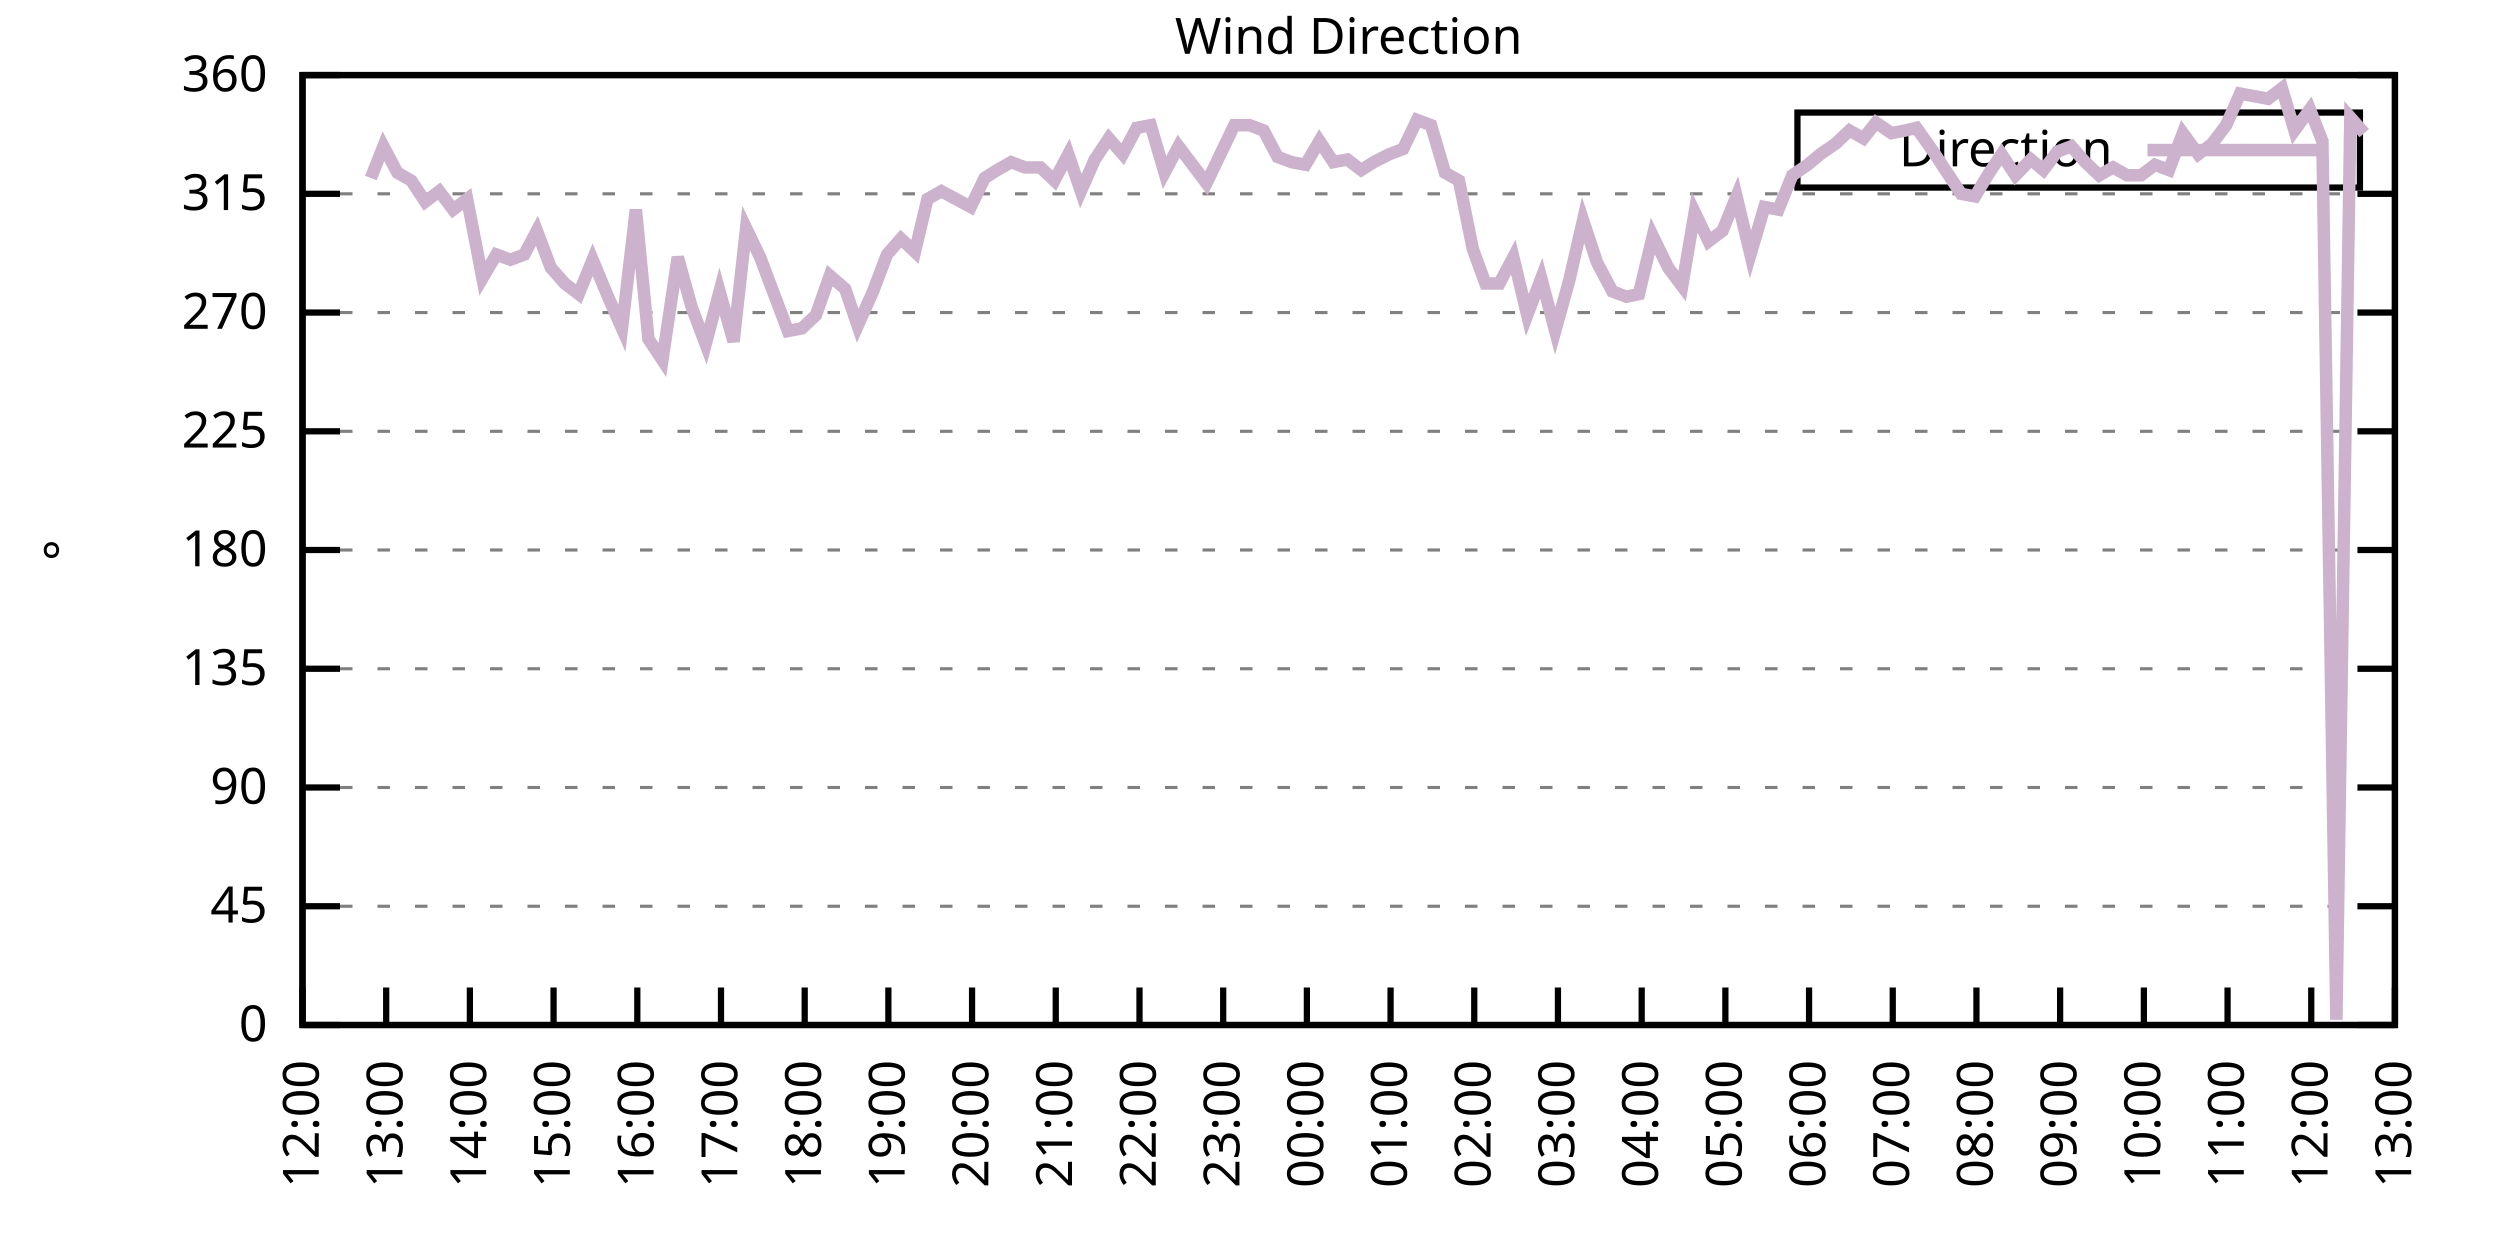
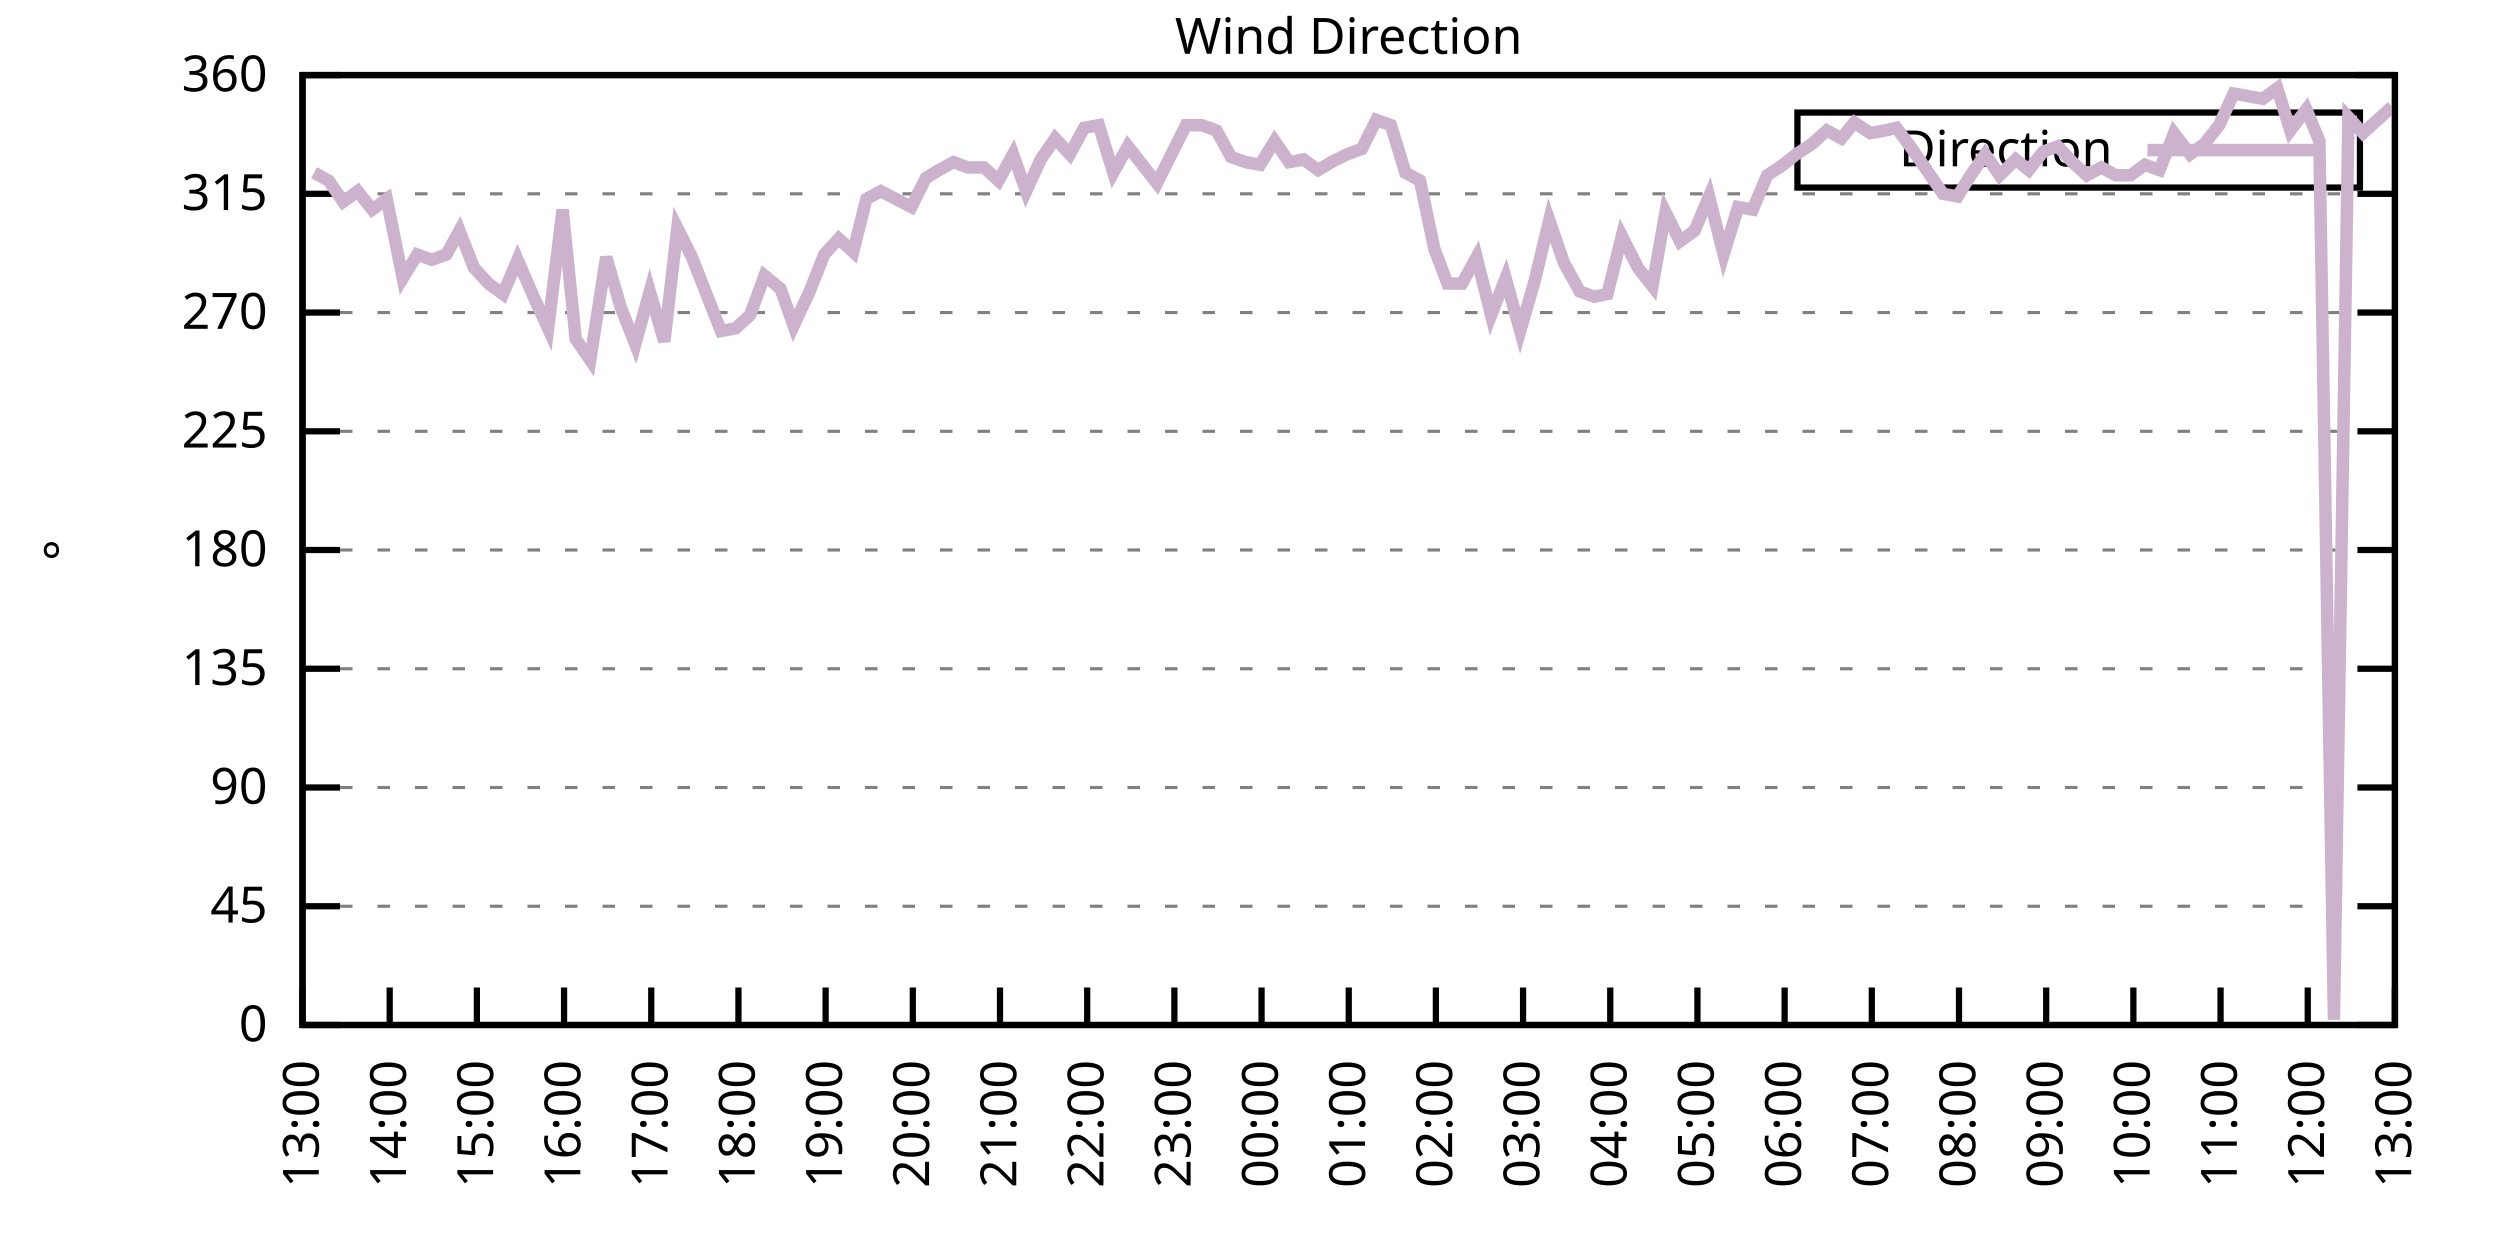
<svg xmlns="http://www.w3.org/2000/svg" xmlns:xlink="http://www.w3.org/1999/xlink" width="400" height="200" viewBox="0 0 400 200">
  <g id="gnuplot_canvas">
    <rect x="0" y="0" width="400" height="200" fill="none" />
    <defs>
      <circle id="gpDot" r="0.5" stroke-width="0.5" stroke="currentColor" />
      <path id="gpPt0" stroke-width="0.333" stroke="currentColor" d="M-1,0 h2 M0,-1 v2" />
      <path id="gpPt1" stroke-width="0.333" stroke="currentColor" d="M-1,-1 L1,1 M1,-1 L-1,1" />
      <path id="gpPt2" stroke-width="0.333" stroke="currentColor" d="M-1,0 L1,0 M0,-1 L0,1 M-1,-1 L1,1 M-1,1 L1,-1" />
      <rect id="gpPt3" stroke-width="0.333" stroke="currentColor" x="-1" y="-1" width="2" height="2" />
      <rect id="gpPt4" stroke-width="0.333" stroke="currentColor" fill="currentColor" x="-1" y="-1" width="2" height="2" />
      <circle id="gpPt5" stroke-width="0.333" stroke="currentColor" cx="0" cy="0" r="1" />
      <use xlink:href="#gpPt5" id="gpPt6" fill="currentColor" stroke="none" />
      <path id="gpPt7" stroke-width="0.333" stroke="currentColor" d="M0,-1.33 L-1.33,0.67 L1.33,0.67 z" />
      <use xlink:href="#gpPt7" id="gpPt8" fill="currentColor" stroke="none" />
      <use xlink:href="#gpPt7" id="gpPt9" stroke="currentColor" transform="rotate(180)" />
      <use xlink:href="#gpPt9" id="gpPt10" fill="currentColor" stroke="none" />
      <use xlink:href="#gpPt3" id="gpPt11" stroke="currentColor" transform="rotate(45)" />
      <use xlink:href="#gpPt11" id="gpPt12" fill="currentColor" stroke="none" />
      <path id="gpPt13" stroke-width="0.333" stroke="currentColor" d="M0,1.330 L1.265,0.411 L0.782,-1.067 L-0.782,-1.076 L-1.265,0.411 z" />
      <use xlink:href="#gpPt13" id="gpPt14" fill="currentColor" stroke="none" />
      <filter id="textbox" filterUnits="objectBoundingBox" x="0" y="0" height="1" width="1">
        <feFlood flood-color="white" flood-opacity="1" result="bgnd" />
        <feComposite in="SourceGraphic" in2="bgnd" operator="atop" />
      </filter>
      <filter id="greybox" filterUnits="objectBoundingBox" x="0" y="0" height="1" width="1">
        <feFlood flood-color="lightgrey" flood-opacity="1" result="grey" />
        <feComposite in="SourceGraphic" in2="grey" operator="atop" />
      </filter>
    </defs>
    <g fill="none" color="white" stroke="currentColor" stroke-width="1.00" stroke-linecap="butt" stroke-linejoin="miter">
</g>
    <g fill="none" color="black" stroke="currentColor" stroke-width="1.00" stroke-linecap="butt" stroke-linejoin="miter">
      <g stroke="none" shape-rendering="crispEdges">
        <polygon fill="rgb(255, 255, 255)" points="48.40,164.00 383.18,164.00 383.18,12.02 48.40,12.02 " />
      </g>
    </g>
    <g fill="none" color="black" stroke="currentColor" stroke-width="1.00" stroke-linecap="butt" stroke-linejoin="miter">
</g>
    <g fill="none" color="black" stroke="black" stroke-width="0.50" stroke-linecap="butt" stroke-linejoin="miter">
</g>
    <g fill="none" color="gray" stroke="currentColor" stroke-width="0.50" stroke-linecap="butt" stroke-linejoin="miter">
      <path stroke="gray" stroke-dasharray="2,4" class="gridline" d="M48.40,164.00 L383.19,164.00  " />
    </g>
    <g fill="none" color="gray" stroke="gray" stroke-width="1.00" stroke-linecap="butt" stroke-linejoin="miter">
</g>
    <g fill="none" color="black" stroke="currentColor" stroke-width="1.00" stroke-linecap="butt" stroke-linejoin="miter">
      <path stroke="black" d="M48.40,164.00 L54.40,164.00 M383.19,164.00 L377.19,164.00  " />
      <g transform="translate(42.80,166.60)" stroke="none" fill="black" font-family="Sans" font-size="8.00" text-anchor="end">
        <text>
          <tspan font-family="Sans"> 0</tspan>
        </text>
      </g>
    </g>
    <g fill="none" color="black" stroke="currentColor" stroke-width="1.00" stroke-linecap="butt" stroke-linejoin="miter">
</g>
    <g fill="none" color="black" stroke="black" stroke-width="0.50" stroke-linecap="butt" stroke-linejoin="miter">
</g>
    <g fill="none" color="gray" stroke="currentColor" stroke-width="0.50" stroke-linecap="butt" stroke-linejoin="miter">
      <path stroke="gray" stroke-dasharray="2,4" class="gridline" d="M48.40,145.00 L383.19,145.00  " />
    </g>
    <g fill="none" color="gray" stroke="gray" stroke-width="1.00" stroke-linecap="butt" stroke-linejoin="miter">
</g>
    <g fill="none" color="black" stroke="currentColor" stroke-width="1.00" stroke-linecap="butt" stroke-linejoin="miter">
      <path stroke="black" d="M48.40,145.00 L54.40,145.00 M383.19,145.00 L377.19,145.00  " />
      <g transform="translate(42.80,147.60)" stroke="none" fill="black" font-family="Sans" font-size="8.00" text-anchor="end">
        <text>
          <tspan font-family="Sans"> 45</tspan>
        </text>
      </g>
    </g>
    <g fill="none" color="black" stroke="currentColor" stroke-width="1.00" stroke-linecap="butt" stroke-linejoin="miter">
</g>
    <g fill="none" color="black" stroke="black" stroke-width="0.50" stroke-linecap="butt" stroke-linejoin="miter">
</g>
    <g fill="none" color="gray" stroke="currentColor" stroke-width="0.50" stroke-linecap="butt" stroke-linejoin="miter">
      <path stroke="gray" stroke-dasharray="2,4" class="gridline" d="M48.40,126.00 L383.19,126.00  " />
    </g>
    <g fill="none" color="gray" stroke="gray" stroke-width="1.00" stroke-linecap="butt" stroke-linejoin="miter">
</g>
    <g fill="none" color="black" stroke="currentColor" stroke-width="1.00" stroke-linecap="butt" stroke-linejoin="miter">
      <path stroke="black" d="M48.40,126.00 L54.40,126.00 M383.19,126.00 L377.19,126.00  " />
      <g transform="translate(42.80,128.60)" stroke="none" fill="black" font-family="Sans" font-size="8.00" text-anchor="end">
        <text>
          <tspan font-family="Sans"> 90</tspan>
        </text>
      </g>
    </g>
    <g fill="none" color="black" stroke="currentColor" stroke-width="1.00" stroke-linecap="butt" stroke-linejoin="miter">
</g>
    <g fill="none" color="black" stroke="black" stroke-width="0.50" stroke-linecap="butt" stroke-linejoin="miter">
</g>
    <g fill="none" color="gray" stroke="currentColor" stroke-width="0.50" stroke-linecap="butt" stroke-linejoin="miter">
      <path stroke="gray" stroke-dasharray="2,4" class="gridline" d="M48.40,107.00 L383.19,107.00  " />
    </g>
    <g fill="none" color="gray" stroke="gray" stroke-width="1.00" stroke-linecap="butt" stroke-linejoin="miter">
</g>
    <g fill="none" color="black" stroke="currentColor" stroke-width="1.00" stroke-linecap="butt" stroke-linejoin="miter">
      <path stroke="black" d="M48.40,107.00 L54.40,107.00 M383.19,107.00 L377.19,107.00  " />
      <g transform="translate(42.80,109.60)" stroke="none" fill="black" font-family="Sans" font-size="8.00" text-anchor="end">
        <text>
          <tspan font-family="Sans"> 135</tspan>
        </text>
      </g>
    </g>
    <g fill="none" color="black" stroke="currentColor" stroke-width="1.00" stroke-linecap="butt" stroke-linejoin="miter">
</g>
    <g fill="none" color="black" stroke="black" stroke-width="0.50" stroke-linecap="butt" stroke-linejoin="miter">
</g>
    <g fill="none" color="gray" stroke="currentColor" stroke-width="0.50" stroke-linecap="butt" stroke-linejoin="miter">
      <path stroke="gray" stroke-dasharray="2,4" class="gridline" d="M48.40,88.00 L383.19,88.00  " />
    </g>
    <g fill="none" color="gray" stroke="gray" stroke-width="1.00" stroke-linecap="butt" stroke-linejoin="miter">
</g>
    <g fill="none" color="black" stroke="currentColor" stroke-width="1.00" stroke-linecap="butt" stroke-linejoin="miter">
      <path stroke="black" d="M48.40,88.00 L54.40,88.00 M383.19,88.00 L377.19,88.00  " />
      <g transform="translate(42.80,90.60)" stroke="none" fill="black" font-family="Sans" font-size="8.00" text-anchor="end">
        <text>
          <tspan font-family="Sans"> 180</tspan>
        </text>
      </g>
    </g>
    <g fill="none" color="black" stroke="currentColor" stroke-width="1.00" stroke-linecap="butt" stroke-linejoin="miter">
</g>
    <g fill="none" color="black" stroke="black" stroke-width="0.50" stroke-linecap="butt" stroke-linejoin="miter">
</g>
    <g fill="none" color="gray" stroke="currentColor" stroke-width="0.50" stroke-linecap="butt" stroke-linejoin="miter">
      <path stroke="gray" stroke-dasharray="2,4" class="gridline" d="M48.40,69.01 L383.19,69.01  " />
    </g>
    <g fill="none" color="gray" stroke="gray" stroke-width="1.00" stroke-linecap="butt" stroke-linejoin="miter">
</g>
    <g fill="none" color="black" stroke="currentColor" stroke-width="1.00" stroke-linecap="butt" stroke-linejoin="miter">
      <path stroke="black" d="M48.40,69.01 L54.40,69.01 M383.19,69.01 L377.19,69.01  " />
      <g transform="translate(42.80,71.61)" stroke="none" fill="black" font-family="Sans" font-size="8.00" text-anchor="end">
        <text>
          <tspan font-family="Sans"> 225</tspan>
        </text>
      </g>
    </g>
    <g fill="none" color="black" stroke="currentColor" stroke-width="1.00" stroke-linecap="butt" stroke-linejoin="miter">
</g>
    <g fill="none" color="black" stroke="black" stroke-width="0.50" stroke-linecap="butt" stroke-linejoin="miter">
</g>
    <g fill="none" color="gray" stroke="currentColor" stroke-width="0.50" stroke-linecap="butt" stroke-linejoin="miter">
      <path stroke="gray" stroke-dasharray="2,4" class="gridline" d="M48.40,50.01 L383.19,50.01  " />
    </g>
    <g fill="none" color="gray" stroke="gray" stroke-width="1.00" stroke-linecap="butt" stroke-linejoin="miter">
</g>
    <g fill="none" color="black" stroke="currentColor" stroke-width="1.00" stroke-linecap="butt" stroke-linejoin="miter">
      <path stroke="black" d="M48.40,50.01 L54.40,50.01 M383.19,50.01 L377.19,50.01  " />
      <g transform="translate(42.80,52.61)" stroke="none" fill="black" font-family="Sans" font-size="8.00" text-anchor="end">
        <text>
          <tspan font-family="Sans"> 270</tspan>
        </text>
      </g>
    </g>
    <g fill="none" color="black" stroke="currentColor" stroke-width="1.00" stroke-linecap="butt" stroke-linejoin="miter">
</g>
    <g fill="none" color="black" stroke="black" stroke-width="0.50" stroke-linecap="butt" stroke-linejoin="miter">
</g>
    <g fill="none" color="gray" stroke="currentColor" stroke-width="0.50" stroke-linecap="butt" stroke-linejoin="miter">
      <path stroke="gray" stroke-dasharray="2,4" class="gridline" d="M48.40,31.01 L383.19,31.01  " />
    </g>
    <g fill="none" color="gray" stroke="gray" stroke-width="1.00" stroke-linecap="butt" stroke-linejoin="miter">
</g>
    <g fill="none" color="black" stroke="currentColor" stroke-width="1.00" stroke-linecap="butt" stroke-linejoin="miter">
      <path stroke="black" d="M48.40,31.01 L54.40,31.01 M383.19,31.01 L377.19,31.01  " />
      <g transform="translate(42.80,33.61)" stroke="none" fill="black" font-family="Sans" font-size="8.00" text-anchor="end">
        <text>
          <tspan font-family="Sans"> 315</tspan>
        </text>
      </g>
    </g>
    <g fill="none" color="black" stroke="currentColor" stroke-width="1.00" stroke-linecap="butt" stroke-linejoin="miter">
</g>
    <g fill="none" color="black" stroke="black" stroke-width="0.50" stroke-linecap="butt" stroke-linejoin="miter">
</g>
    <g fill="none" color="gray" stroke="currentColor" stroke-width="0.50" stroke-linecap="butt" stroke-linejoin="miter">
      <path stroke="gray" stroke-dasharray="2,4" class="gridline" d="M48.40,12.01 L383.19,12.01  " />
    </g>
    <g fill="none" color="gray" stroke="gray" stroke-width="1.00" stroke-linecap="butt" stroke-linejoin="miter">
</g>
    <g fill="none" color="black" stroke="currentColor" stroke-width="1.00" stroke-linecap="butt" stroke-linejoin="miter">
      <path stroke="black" d="M48.40,12.01 L54.40,12.01 M383.19,12.01 L377.19,12.01  " />
      <g transform="translate(42.80,14.61)" stroke="none" fill="black" font-family="Sans" font-size="8.00" text-anchor="end">
        <text>
          <tspan font-family="Sans"> 360</tspan>
        </text>
      </g>
    </g>
    <g fill="none" color="black" stroke="currentColor" stroke-width="1.00" stroke-linecap="butt" stroke-linejoin="miter">
      <path stroke="black" d="M48.40,164.00 L48.40,158.00  " />
      <g transform="translate(51.00,169.60) rotate(270.00)" stroke="none" fill="black" font-family="Sans" font-size="8.00" text-anchor="end">
        <text>
-           <tspan font-family="Sans">12:00</tspan>
-         </text>
-       </g>
-     </g>
-     <g fill="none" color="black" stroke="currentColor" stroke-width="1.00" stroke-linecap="butt" stroke-linejoin="miter">
-       <path stroke="black" d="M61.79,164.00 L61.79,158.00  " />
-       <g transform="translate(64.39,169.60) rotate(270.00)" stroke="none" fill="black" font-family="Sans" font-size="8.00" text-anchor="end">
-         <text>
          <tspan font-family="Sans">13:00</tspan>
        </text>
      </g>
    </g>
    <g fill="none" color="black" stroke="currentColor" stroke-width="1.00" stroke-linecap="butt" stroke-linejoin="miter">
-       <path stroke="black" d="M75.18,164.00 L75.18,158.00  " />
-       <g transform="translate(77.78,169.60) rotate(270.00)" stroke="none" fill="black" font-family="Sans" font-size="8.00" text-anchor="end">
+       <path stroke="black" d="M62.35,164.00 L62.35,158.00  " />
+       <g transform="translate(64.95,169.60) rotate(270.00)" stroke="none" fill="black" font-family="Sans" font-size="8.00" text-anchor="end">
        <text>
          <tspan font-family="Sans">14:00</tspan>
        </text>
      </g>
    </g>
    <g fill="none" color="black" stroke="currentColor" stroke-width="1.00" stroke-linecap="butt" stroke-linejoin="miter">
-       <path stroke="black" d="M88.57,164.00 L88.57,158.00  " />
-       <g transform="translate(91.17,169.60) rotate(270.00)" stroke="none" fill="black" font-family="Sans" font-size="8.00" text-anchor="end">
+       <path stroke="black" d="M76.30,164.00 L76.30,158.00  " />
+       <g transform="translate(78.90,169.60) rotate(270.00)" stroke="none" fill="black" font-family="Sans" font-size="8.00" text-anchor="end">
        <text>
          <tspan font-family="Sans">15:00</tspan>
        </text>
      </g>
    </g>
    <g fill="none" color="black" stroke="currentColor" stroke-width="1.00" stroke-linecap="butt" stroke-linejoin="miter">
-       <path stroke="black" d="M101.97,164.00 L101.97,158.00  " />
-       <g transform="translate(104.57,169.60) rotate(270.00)" stroke="none" fill="black" font-family="Sans" font-size="8.00" text-anchor="end">
+       <path stroke="black" d="M90.25,164.00 L90.25,158.00  " />
+       <g transform="translate(92.85,169.60) rotate(270.00)" stroke="none" fill="black" font-family="Sans" font-size="8.00" text-anchor="end">
        <text>
          <tspan font-family="Sans">16:00</tspan>
        </text>
      </g>
    </g>
    <g fill="none" color="black" stroke="currentColor" stroke-width="1.00" stroke-linecap="butt" stroke-linejoin="miter">
-       <path stroke="black" d="M115.36,164.00 L115.36,158.00  " />
-       <g transform="translate(117.96,169.60) rotate(270.00)" stroke="none" fill="black" font-family="Sans" font-size="8.00" text-anchor="end">
+       <path stroke="black" d="M104.20,164.00 L104.20,158.00  " />
+       <g transform="translate(106.80,169.60) rotate(270.00)" stroke="none" fill="black" font-family="Sans" font-size="8.00" text-anchor="end">
        <text>
          <tspan font-family="Sans">17:00</tspan>
        </text>
      </g>
    </g>
    <g fill="none" color="black" stroke="currentColor" stroke-width="1.00" stroke-linecap="butt" stroke-linejoin="miter">
-       <path stroke="black" d="M128.75,164.00 L128.75,158.00  " />
-       <g transform="translate(131.35,169.60) rotate(270.00)" stroke="none" fill="black" font-family="Sans" font-size="8.00" text-anchor="end">
+       <path stroke="black" d="M118.15,164.00 L118.15,158.00  " />
+       <g transform="translate(120.75,169.60) rotate(270.00)" stroke="none" fill="black" font-family="Sans" font-size="8.00" text-anchor="end">
        <text>
          <tspan font-family="Sans">18:00</tspan>
        </text>
      </g>
    </g>
    <g fill="none" color="black" stroke="currentColor" stroke-width="1.00" stroke-linecap="butt" stroke-linejoin="miter">
-       <path stroke="black" d="M142.14,164.00 L142.14,158.00  " />
-       <g transform="translate(144.74,169.60) rotate(270.00)" stroke="none" fill="black" font-family="Sans" font-size="8.00" text-anchor="end">
+       <path stroke="black" d="M132.10,164.00 L132.10,158.00  " />
+       <g transform="translate(134.70,169.60) rotate(270.00)" stroke="none" fill="black" font-family="Sans" font-size="8.00" text-anchor="end">
        <text>
          <tspan font-family="Sans">19:00</tspan>
        </text>
      </g>
    </g>
    <g fill="none" color="black" stroke="currentColor" stroke-width="1.00" stroke-linecap="butt" stroke-linejoin="miter">
-       <path stroke="black" d="M155.53,164.00 L155.53,158.00  " />
-       <g transform="translate(158.13,169.60) rotate(270.00)" stroke="none" fill="black" font-family="Sans" font-size="8.00" text-anchor="end">
+       <path stroke="black" d="M146.05,164.00 L146.05,158.00  " />
+       <g transform="translate(148.65,169.60) rotate(270.00)" stroke="none" fill="black" font-family="Sans" font-size="8.00" text-anchor="end">
        <text>
          <tspan font-family="Sans">20:00</tspan>
        </text>
      </g>
    </g>
    <g fill="none" color="black" stroke="currentColor" stroke-width="1.00" stroke-linecap="butt" stroke-linejoin="miter">
-       <path stroke="black" d="M168.92,164.00 L168.92,158.00  " />
-       <g transform="translate(171.52,169.60) rotate(270.00)" stroke="none" fill="black" font-family="Sans" font-size="8.00" text-anchor="end">
+       <path stroke="black" d="M160.00,164.00 L160.00,158.00  " />
+       <g transform="translate(162.60,169.60) rotate(270.00)" stroke="none" fill="black" font-family="Sans" font-size="8.00" text-anchor="end">
        <text>
          <tspan font-family="Sans">21:00</tspan>
        </text>
      </g>
    </g>
    <g fill="none" color="black" stroke="currentColor" stroke-width="1.00" stroke-linecap="butt" stroke-linejoin="miter">
-       <path stroke="black" d="M182.32,164.00 L182.32,158.00  " />
-       <g transform="translate(184.92,169.60) rotate(270.00)" stroke="none" fill="black" font-family="Sans" font-size="8.00" text-anchor="end">
+       <path stroke="black" d="M173.95,164.00 L173.95,158.00  " />
+       <g transform="translate(176.55,169.60) rotate(270.00)" stroke="none" fill="black" font-family="Sans" font-size="8.00" text-anchor="end">
        <text>
          <tspan font-family="Sans">22:00</tspan>
        </text>
      </g>
    </g>
    <g fill="none" color="black" stroke="currentColor" stroke-width="1.00" stroke-linecap="butt" stroke-linejoin="miter">
-       <path stroke="black" d="M195.71,164.00 L195.71,158.00  " />
-       <g transform="translate(198.31,169.60) rotate(270.00)" stroke="none" fill="black" font-family="Sans" font-size="8.00" text-anchor="end">
+       <path stroke="black" d="M187.90,164.00 L187.90,158.00  " />
+       <g transform="translate(190.50,169.60) rotate(270.00)" stroke="none" fill="black" font-family="Sans" font-size="8.00" text-anchor="end">
        <text>
          <tspan font-family="Sans">23:00</tspan>
        </text>
      </g>
    </g>
    <g fill="none" color="black" stroke="currentColor" stroke-width="1.00" stroke-linecap="butt" stroke-linejoin="miter">
-       <path stroke="black" d="M209.10,164.00 L209.10,158.00  " />
-       <g transform="translate(211.70,169.60) rotate(270.00)" stroke="none" fill="black" font-family="Sans" font-size="8.00" text-anchor="end">
+       <path stroke="black" d="M201.85,164.00 L201.85,158.00  " />
+       <g transform="translate(204.45,169.60) rotate(270.00)" stroke="none" fill="black" font-family="Sans" font-size="8.00" text-anchor="end">
        <text>
          <tspan font-family="Sans">00:00</tspan>
        </text>
      </g>
    </g>
    <g fill="none" color="black" stroke="currentColor" stroke-width="1.00" stroke-linecap="butt" stroke-linejoin="miter">
-       <path stroke="black" d="M222.49,164.00 L222.49,158.00  " />
-       <g transform="translate(225.09,169.60) rotate(270.00)" stroke="none" fill="black" font-family="Sans" font-size="8.00" text-anchor="end">
+       <path stroke="black" d="M215.80,164.00 L215.80,158.00  " />
+       <g transform="translate(218.40,169.60) rotate(270.00)" stroke="none" fill="black" font-family="Sans" font-size="8.00" text-anchor="end">
        <text>
          <tspan font-family="Sans">01:00</tspan>
        </text>
      </g>
    </g>
    <g fill="none" color="black" stroke="currentColor" stroke-width="1.00" stroke-linecap="butt" stroke-linejoin="miter">
-       <path stroke="black" d="M235.88,164.00 L235.88,158.00  " />
-       <g transform="translate(238.48,169.60) rotate(270.00)" stroke="none" fill="black" font-family="Sans" font-size="8.00" text-anchor="end">
+       <path stroke="black" d="M229.74,164.00 L229.74,158.00  " />
+       <g transform="translate(232.34,169.60) rotate(270.00)" stroke="none" fill="black" font-family="Sans" font-size="8.00" text-anchor="end">
        <text>
          <tspan font-family="Sans">02:00</tspan>
        </text>
      </g>
    </g>
    <g fill="none" color="black" stroke="currentColor" stroke-width="1.00" stroke-linecap="butt" stroke-linejoin="miter">
-       <path stroke="black" d="M249.27,164.00 L249.27,158.00  " />
-       <g transform="translate(251.87,169.60) rotate(270.00)" stroke="none" fill="black" font-family="Sans" font-size="8.00" text-anchor="end">
+       <path stroke="black" d="M243.69,164.00 L243.69,158.00  " />
+       <g transform="translate(246.29,169.60) rotate(270.00)" stroke="none" fill="black" font-family="Sans" font-size="8.00" text-anchor="end">
        <text>
          <tspan font-family="Sans">03:00</tspan>
        </text>
      </g>
    </g>
    <g fill="none" color="black" stroke="currentColor" stroke-width="1.00" stroke-linecap="butt" stroke-linejoin="miter">
-       <path stroke="black" d="M262.67,164.00 L262.67,158.00  " />
-       <g transform="translate(265.27,169.60) rotate(270.00)" stroke="none" fill="black" font-family="Sans" font-size="8.00" text-anchor="end">
+       <path stroke="black" d="M257.64,164.00 L257.64,158.00  " />
+       <g transform="translate(260.24,169.60) rotate(270.00)" stroke="none" fill="black" font-family="Sans" font-size="8.00" text-anchor="end">
        <text>
          <tspan font-family="Sans">04:00</tspan>
        </text>
      </g>
    </g>
    <g fill="none" color="black" stroke="currentColor" stroke-width="1.00" stroke-linecap="butt" stroke-linejoin="miter">
-       <path stroke="black" d="M276.06,164.00 L276.06,158.00  " />
-       <g transform="translate(278.66,169.60) rotate(270.00)" stroke="none" fill="black" font-family="Sans" font-size="8.00" text-anchor="end">
+       <path stroke="black" d="M271.59,164.00 L271.59,158.00  " />
+       <g transform="translate(274.19,169.60) rotate(270.00)" stroke="none" fill="black" font-family="Sans" font-size="8.00" text-anchor="end">
        <text>
          <tspan font-family="Sans">05:00</tspan>
        </text>
      </g>
    </g>
    <g fill="none" color="black" stroke="currentColor" stroke-width="1.00" stroke-linecap="butt" stroke-linejoin="miter">
-       <path stroke="black" d="M289.45,164.00 L289.45,158.00  " />
-       <g transform="translate(292.05,169.60) rotate(270.00)" stroke="none" fill="black" font-family="Sans" font-size="8.00" text-anchor="end">
+       <path stroke="black" d="M285.54,164.00 L285.54,158.00  " />
+       <g transform="translate(288.14,169.60) rotate(270.00)" stroke="none" fill="black" font-family="Sans" font-size="8.00" text-anchor="end">
        <text>
          <tspan font-family="Sans">06:00</tspan>
        </text>
      </g>
    </g>
    <g fill="none" color="black" stroke="currentColor" stroke-width="1.00" stroke-linecap="butt" stroke-linejoin="miter">
-       <path stroke="black" d="M302.84,164.00 L302.84,158.00  " />
-       <g transform="translate(305.44,169.60) rotate(270.00)" stroke="none" fill="black" font-family="Sans" font-size="8.00" text-anchor="end">
+       <path stroke="black" d="M299.49,164.00 L299.49,158.00  " />
+       <g transform="translate(302.09,169.60) rotate(270.00)" stroke="none" fill="black" font-family="Sans" font-size="8.00" text-anchor="end">
        <text>
          <tspan font-family="Sans">07:00</tspan>
        </text>
      </g>
    </g>
    <g fill="none" color="black" stroke="currentColor" stroke-width="1.00" stroke-linecap="butt" stroke-linejoin="miter">
-       <path stroke="black" d="M316.23,164.00 L316.23,158.00  " />
-       <g transform="translate(318.83,169.60) rotate(270.00)" stroke="none" fill="black" font-family="Sans" font-size="8.00" text-anchor="end">
+       <path stroke="black" d="M313.44,164.00 L313.44,158.00  " />
+       <g transform="translate(316.04,169.60) rotate(270.00)" stroke="none" fill="black" font-family="Sans" font-size="8.00" text-anchor="end">
        <text>
          <tspan font-family="Sans">08:00</tspan>
        </text>
      </g>
    </g>
    <g fill="none" color="black" stroke="currentColor" stroke-width="1.00" stroke-linecap="butt" stroke-linejoin="miter">
-       <path stroke="black" d="M329.62,164.00 L329.62,158.00  " />
-       <g transform="translate(332.22,169.60) rotate(270.00)" stroke="none" fill="black" font-family="Sans" font-size="8.00" text-anchor="end">
+       <path stroke="black" d="M327.39,164.00 L327.39,158.00  " />
+       <g transform="translate(329.99,169.60) rotate(270.00)" stroke="none" fill="black" font-family="Sans" font-size="8.00" text-anchor="end">
        <text>
          <tspan font-family="Sans">09:00</tspan>
        </text>
      </g>
    </g>
    <g fill="none" color="black" stroke="currentColor" stroke-width="1.00" stroke-linecap="butt" stroke-linejoin="miter">
-       <path stroke="black" d="M343.02,164.00 L343.02,158.00  " />
-       <g transform="translate(345.62,169.60) rotate(270.00)" stroke="none" fill="black" font-family="Sans" font-size="8.00" text-anchor="end">
+       <path stroke="black" d="M341.34,164.00 L341.34,158.00  " />
+       <g transform="translate(343.94,169.60) rotate(270.00)" stroke="none" fill="black" font-family="Sans" font-size="8.00" text-anchor="end">
        <text>
          <tspan font-family="Sans">10:00</tspan>
        </text>
      </g>
    </g>
    <g fill="none" color="black" stroke="currentColor" stroke-width="1.00" stroke-linecap="butt" stroke-linejoin="miter">
-       <path stroke="black" d="M356.41,164.00 L356.41,158.00  " />
-       <g transform="translate(359.01,169.60) rotate(270.00)" stroke="none" fill="black" font-family="Sans" font-size="8.00" text-anchor="end">
+       <path stroke="black" d="M355.29,164.00 L355.29,158.00  " />
+       <g transform="translate(357.89,169.60) rotate(270.00)" stroke="none" fill="black" font-family="Sans" font-size="8.00" text-anchor="end">
        <text>
          <tspan font-family="Sans">11:00</tspan>
        </text>
      </g>
    </g>
    <g fill="none" color="black" stroke="currentColor" stroke-width="1.00" stroke-linecap="butt" stroke-linejoin="miter">
-       <path stroke="black" d="M369.80,164.00 L369.80,158.00  " />
-       <g transform="translate(372.40,169.60) rotate(270.00)" stroke="none" fill="black" font-family="Sans" font-size="8.00" text-anchor="end">
+       <path stroke="black" d="M369.24,164.00 L369.24,158.00  " />
+       <g transform="translate(371.84,169.60) rotate(270.00)" stroke="none" fill="black" font-family="Sans" font-size="8.00" text-anchor="end">
        <text>
          <tspan font-family="Sans">12:00</tspan>
        </text>
      </g>
    </g>
    <g fill="none" color="black" stroke="currentColor" stroke-width="1.00" stroke-linecap="butt" stroke-linejoin="miter">
      <path stroke="black" d="M383.19,164.00 L383.19,158.00  " />
      <g transform="translate(385.79,169.60) rotate(270.00)" stroke="none" fill="black" font-family="Sans" font-size="8.00" text-anchor="end">
        <text>
          <tspan font-family="Sans">13:00</tspan>
        </text>
      </g>
    </g>
    <g fill="none" color="black" stroke="currentColor" stroke-width="1.00" stroke-linecap="butt" stroke-linejoin="miter">
</g>
    <g fill="none" color="black" stroke="currentColor" stroke-width="1.00" stroke-linecap="butt" stroke-linejoin="miter">
      <path stroke="black" d="M48.40,12.01 L48.40,164.00 L383.19,164.00 L383.19,12.01 L48.40,12.01 Z  " />
    </g>
    <g fill="none" color="black" stroke="currentColor" stroke-width="1.00" stroke-linecap="butt" stroke-linejoin="miter">
</g>
    <g fill="none" color="black" stroke="currentColor" stroke-width="1.00" stroke-linecap="butt" stroke-linejoin="miter">
      <path stroke="black" d="M287.59,30.01 L287.59,18.01 L377.59,18.01 L377.59,30.01 L287.59,30.01 Z  " />
    </g>
    <g id="Wind_direction_plot_1">
      <g fill="none" color="white" stroke="black" stroke-width="2.00" stroke-linecap="butt" stroke-linejoin="miter">
</g>
      <g fill="none" color="black" stroke="currentColor" stroke-width="2.00" stroke-linecap="butt" stroke-linejoin="miter">
        <g transform="translate(337.99,26.61)" stroke="none" fill="black" font-family="Sans" font-size="8.00" text-anchor="end">
          <text>
            <tspan font-family="Sans">Direction</tspan>
          </text>
        </g>
      </g>
      <g fill="none" color="black" stroke="currentColor" stroke-width="2.00" stroke-linecap="butt" stroke-linejoin="miter">
-         <path stroke="rgb(204, 178, 204)" d="M343.59,24.01 L371.99,24.01 M59.34,28.48 L61.35,23.41 L63.58,27.63 L65.81,28.90 L68.04,32.28 L70.27,30.59   L72.50,33.54 L74.74,31.85 L77.19,44.52 L79.42,40.72 L81.66,41.56 L83.89,40.72 L85.90,36.92 L88.13,42.83   L90.36,45.36 L92.59,47.05 L94.82,41.56 L97.28,47.47 L99.51,52.54 L101.74,33.54 L103.75,54.23 L105.98,57.61   L108.44,41.14 L110.67,49.16 L112.90,55.07 L115.13,46.63 L117.37,54.65 L119.38,36.50 L121.61,41.14 L123.84,47.05   L126.07,52.96 L128.30,52.54 L130.54,50.43 L132.77,44.10 L135.22,46.21 L137.23,52.12 L139.69,46.63 L141.92,40.72   L144.15,38.19 L146.38,40.30 L148.39,31.85 L150.62,30.59 L155.31,33.12 L157.54,28.48 L159.55,27.21 L161.78,25.94   L164.01,26.79 L166.47,26.79 L168.70,28.90 L170.93,24.68 L172.94,30.59 L175.17,25.52 L177.41,22.14 L179.64,24.68   L181.87,20.45 L184.10,20.03 L186.33,27.63 L188.57,23.41 L190.80,26.36 L193.03,29.32 L195.26,24.68 L197.49,20.03   L199.95,20.03 L202.18,20.88 L204.41,25.10 L206.64,25.94 L208.88,26.36 L211.11,22.56 L213.34,25.94 L215.57,25.52   L217.80,27.21 L219.81,25.94 L222.27,24.68 L224.50,23.83 L226.73,19.19 L228.96,20.03 L231.20,27.63 L233.43,28.90   L235.66,39.87 L237.67,45.36 L239.90,45.36 L242.13,41.14 L244.36,50.43 L246.60,44.52 L248.83,52.96 L251.06,44.94   L253.29,35.23 L255.52,41.99 L257.98,46.63 L260.21,47.47 L262.22,47.05 L264.45,37.76 L266.91,42.83 L269.14,45.79   L271.15,33.96 L273.38,38.61 L275.61,36.92 L277.84,31.43 L280.07,40.72 L282.31,33.12 L284.54,33.54 L286.77,28.05   L289.23,26.36 L291.23,24.68 L293.69,22.99 L295.92,20.88 L298.15,22.14 L300.16,19.61 L302.62,21.30 L304.85,20.88   L306.63,20.45 L309.31,24.25 L311.54,27.63 L313.78,31.01 L316.01,31.43 L318.02,28.05 L320.25,24.68 L322.48,28.05   L324.94,25.52 L326.95,27.21 L329.18,24.25 L331.41,23.41 L333.64,25.94 L335.87,28.05 L338.10,26.79 L340.34,28.05   L342.57,28.05 L344.80,26.36 L347.03,27.21 L349.26,21.30 L351.72,24.68 L353.95,22.99 L356.18,20.03 L358.42,14.97   L360.65,15.39 L362.88,15.81 L365.11,14.12 L367.12,20.88 L369.58,17.50 L371.58,22.56 L373.82,163.16 L376.05,18.77   L378.28,21.30  " />
+         <path stroke="rgb(204, 178, 204)" d="M343.59,24.01 L371.99,24.01 M50.26,27.63 L52.58,28.90 L54.91,32.28 L57.23,30.59 L59.56,33.54 L61.88,31.85   L64.44,44.52 L66.77,40.72 L69.09,41.56 L71.42,40.72 L73.51,36.92 L75.83,42.83 L78.16,45.36 L80.48,47.05   L82.81,41.56 L85.37,47.47 L87.69,52.54 L90.02,33.54 L92.11,54.23 L94.43,57.61 L96.99,41.14 L99.32,49.16   L101.64,55.07 L103.97,46.63 L106.29,54.65 L108.38,36.50 L110.71,41.14 L113.03,47.05 L115.36,52.96 L117.68,52.54   L120.01,50.43 L122.33,44.10 L124.89,46.21 L126.98,52.12 L129.54,46.63 L131.87,40.72 L134.19,38.19 L136.51,40.30   L138.61,31.85 L140.93,30.59 L145.81,33.12 L148.14,28.48 L150.23,27.21 L152.56,25.94 L154.88,26.79 L157.44,26.79   L159.76,28.90 L162.09,24.68 L164.18,30.59 L166.51,25.52 L168.83,22.14 L171.16,24.68 L173.48,20.45 L175.81,20.03   L178.13,27.63 L180.46,23.41 L182.78,26.36 L185.11,29.32 L187.43,24.68 L189.76,20.03 L192.31,20.03 L194.64,20.88   L196.96,25.10 L199.29,25.94 L201.61,26.36 L203.94,22.56 L206.26,25.94 L208.59,25.52 L210.91,27.21 L213.01,25.94   L215.56,24.68 L217.89,23.83 L220.21,19.19 L222.54,20.03 L224.86,27.63 L227.19,28.90 L229.51,39.87 L231.60,45.36   L233.93,45.36 L236.25,41.14 L238.58,50.43 L240.90,44.52 L243.23,52.96 L245.55,44.94 L247.88,35.23 L250.20,41.99   L252.76,46.63 L255.09,47.47 L257.18,47.05 L259.50,37.76 L262.06,42.83 L264.39,45.79 L266.48,33.96 L268.80,38.61   L271.13,36.92 L273.45,31.43 L275.78,40.72 L278.10,33.12 L280.43,33.54 L282.75,28.05 L285.31,26.36 L287.40,24.68   L289.96,22.99 L292.29,20.88 L294.61,22.14 L296.70,19.61 L299.26,21.30 L301.58,20.88 L303.44,20.45 L306.23,24.25   L308.56,27.63 L310.88,31.01 L313.21,31.43 L315.30,28.05 L317.63,24.68 L319.95,28.05 L322.51,25.52 L324.60,27.21   L326.93,24.25 L329.25,23.41 L331.58,25.94 L333.90,28.05 L336.23,26.79 L338.55,28.05 L340.88,28.05 L343.20,26.36   L345.53,27.21 L347.85,21.30 L350.41,24.68 L352.73,22.99 L355.06,20.03 L357.38,14.97 L359.71,15.39 L362.03,15.81   L364.36,14.12 L366.45,20.88 L369.01,17.50 L371.10,22.56 L373.43,163.16 L375.75,18.77 L378.08,21.30 L382.73,17.08    " />
      </g>
    </g>
    <g fill="none" color="black" stroke="currentColor" stroke-width="2.00" stroke-linecap="butt" stroke-linejoin="miter">
</g>
    <g fill="none" color="black" stroke="black" stroke-width="1.00" stroke-linecap="butt" stroke-linejoin="miter">
</g>
    <g fill="none" color="black" stroke="currentColor" stroke-width="1.00" stroke-linecap="butt" stroke-linejoin="miter">
      <path stroke="black" d="M48.40,12.01 L48.40,164.00 L383.19,164.00 L383.19,12.01 L48.40,12.01 Z  " />
      <g transform="translate(12.80,88.01) rotate(270.00)" stroke="none" fill="black" font-family="Sans" font-size="8.00" text-anchor="middle">
        <text>
          <tspan font-family="Sans">°</tspan>
        </text>
      </g>
    </g>
    <g fill="none" color="black" stroke="currentColor" stroke-width="1.00" stroke-linecap="butt" stroke-linejoin="miter">
</g>
    <g fill="none" color="black" stroke="currentColor" stroke-width="1.00" stroke-linecap="butt" stroke-linejoin="miter">
      <g transform="translate(215.79,8.61)" stroke="none" fill="black" font-family="Sans" font-size="8.00" text-anchor="middle">
        <text>
          <tspan font-family="Sans">Wind Direction</tspan>
        </text>
      </g>
    </g>
    <g fill="none" color="black" stroke="currentColor" stroke-width="1.00" stroke-linecap="butt" stroke-linejoin="miter">
</g>
  </g>
</svg>
